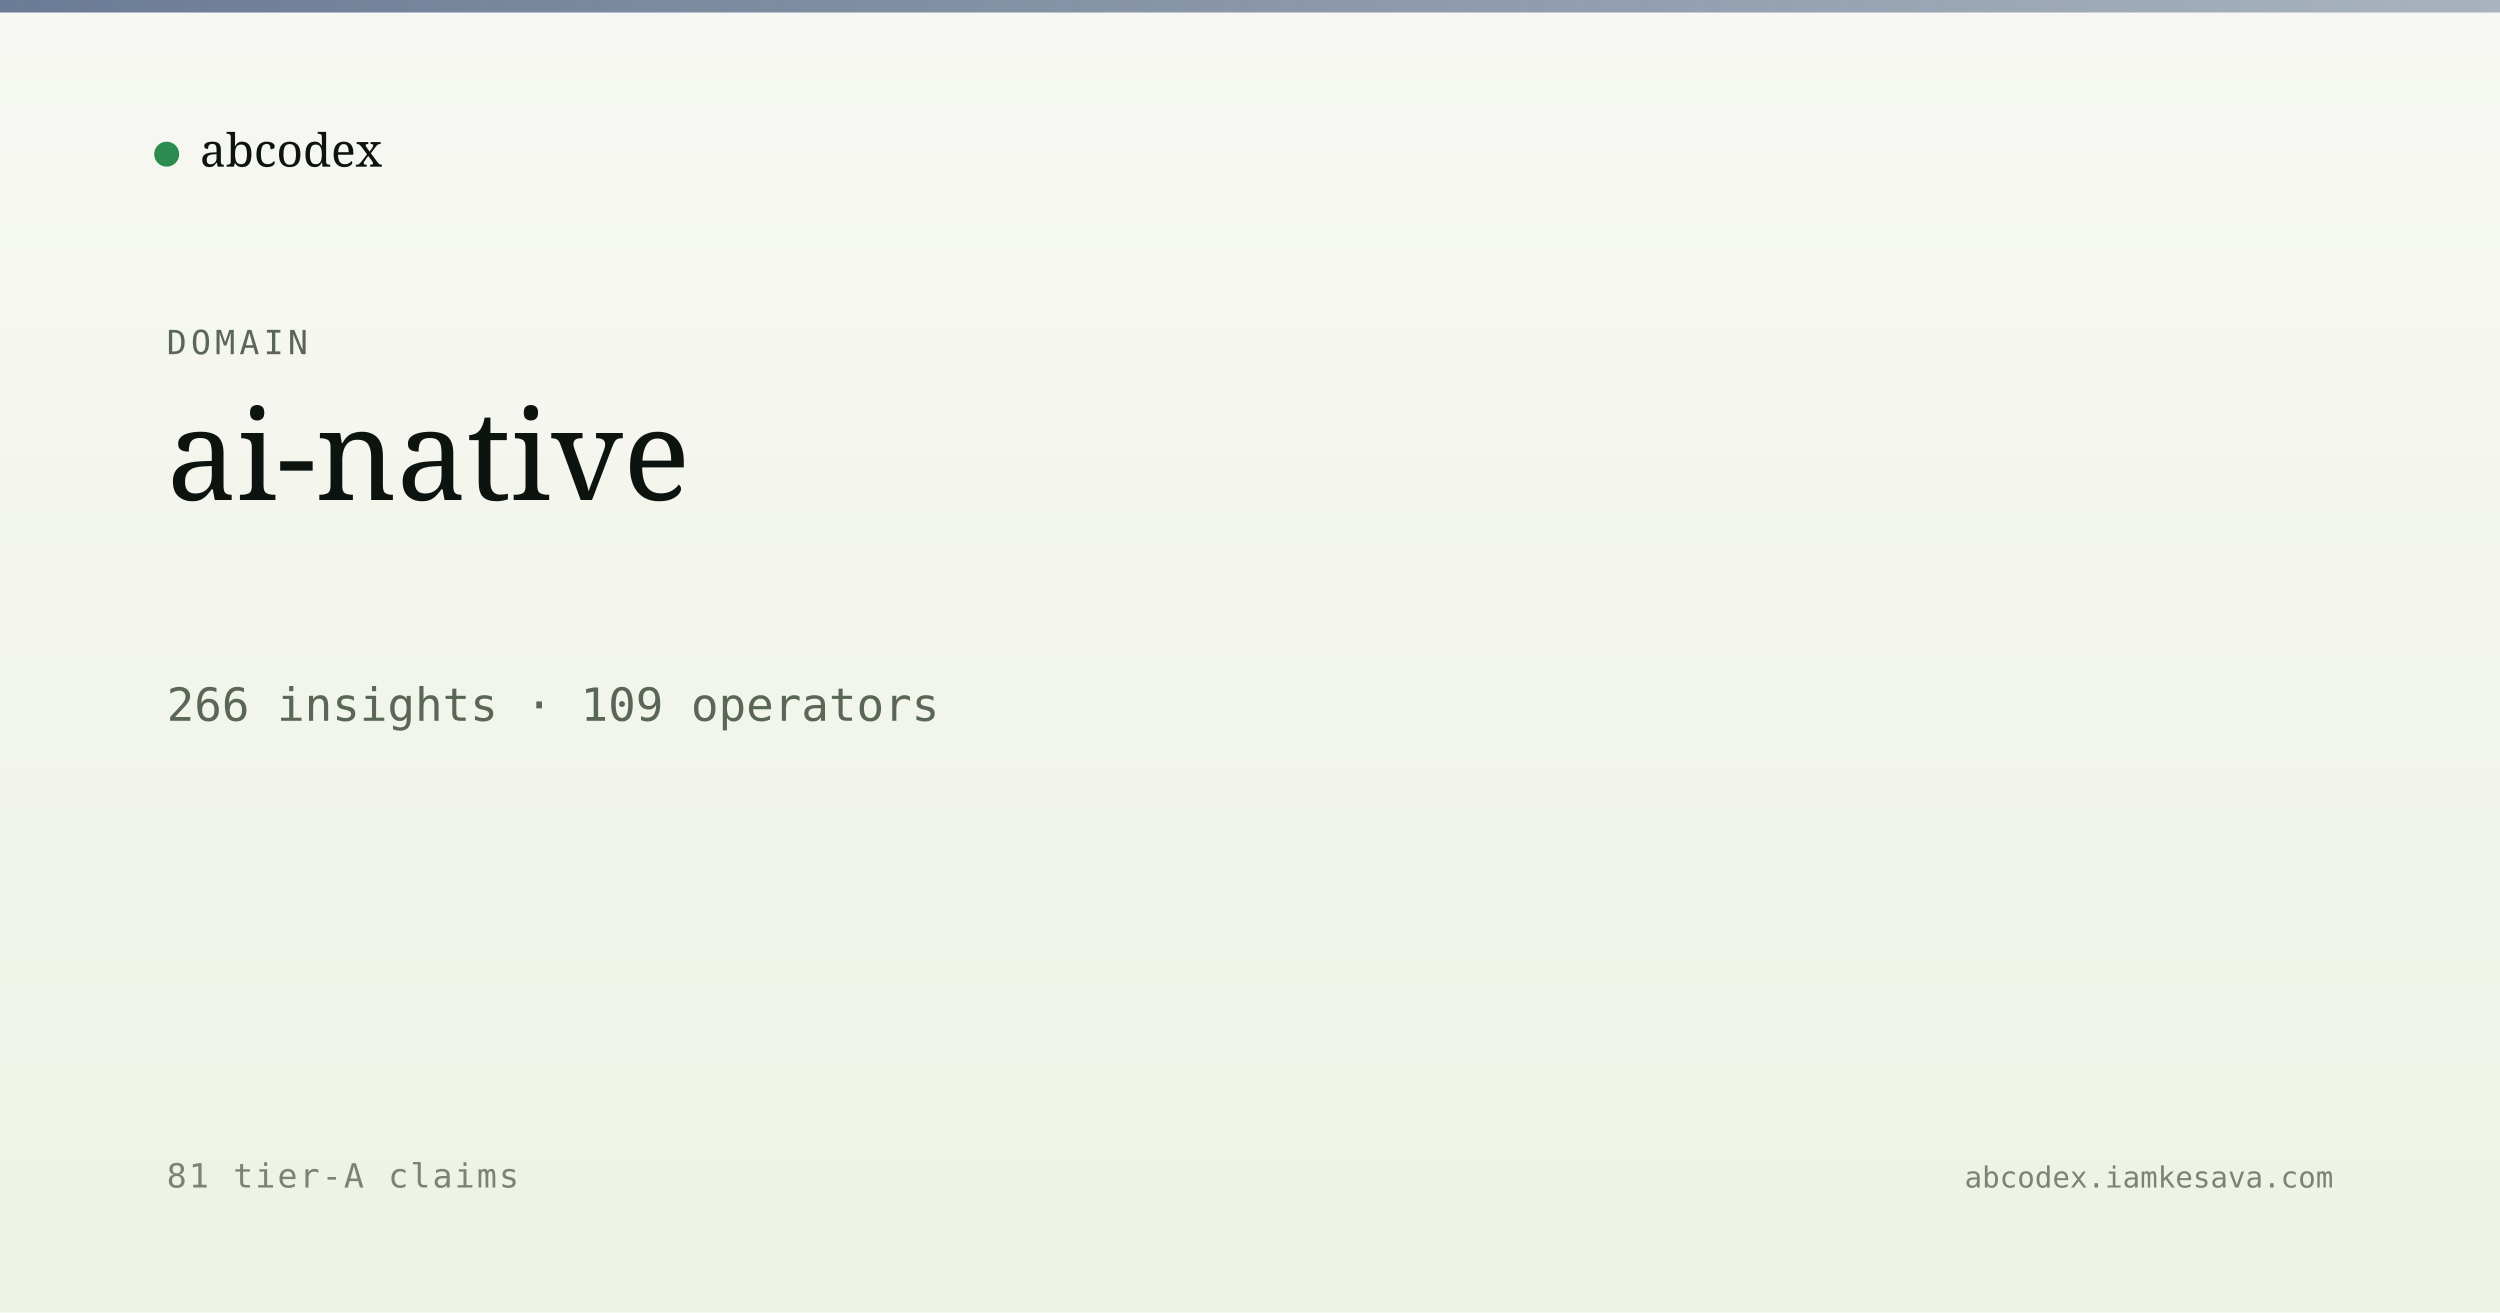
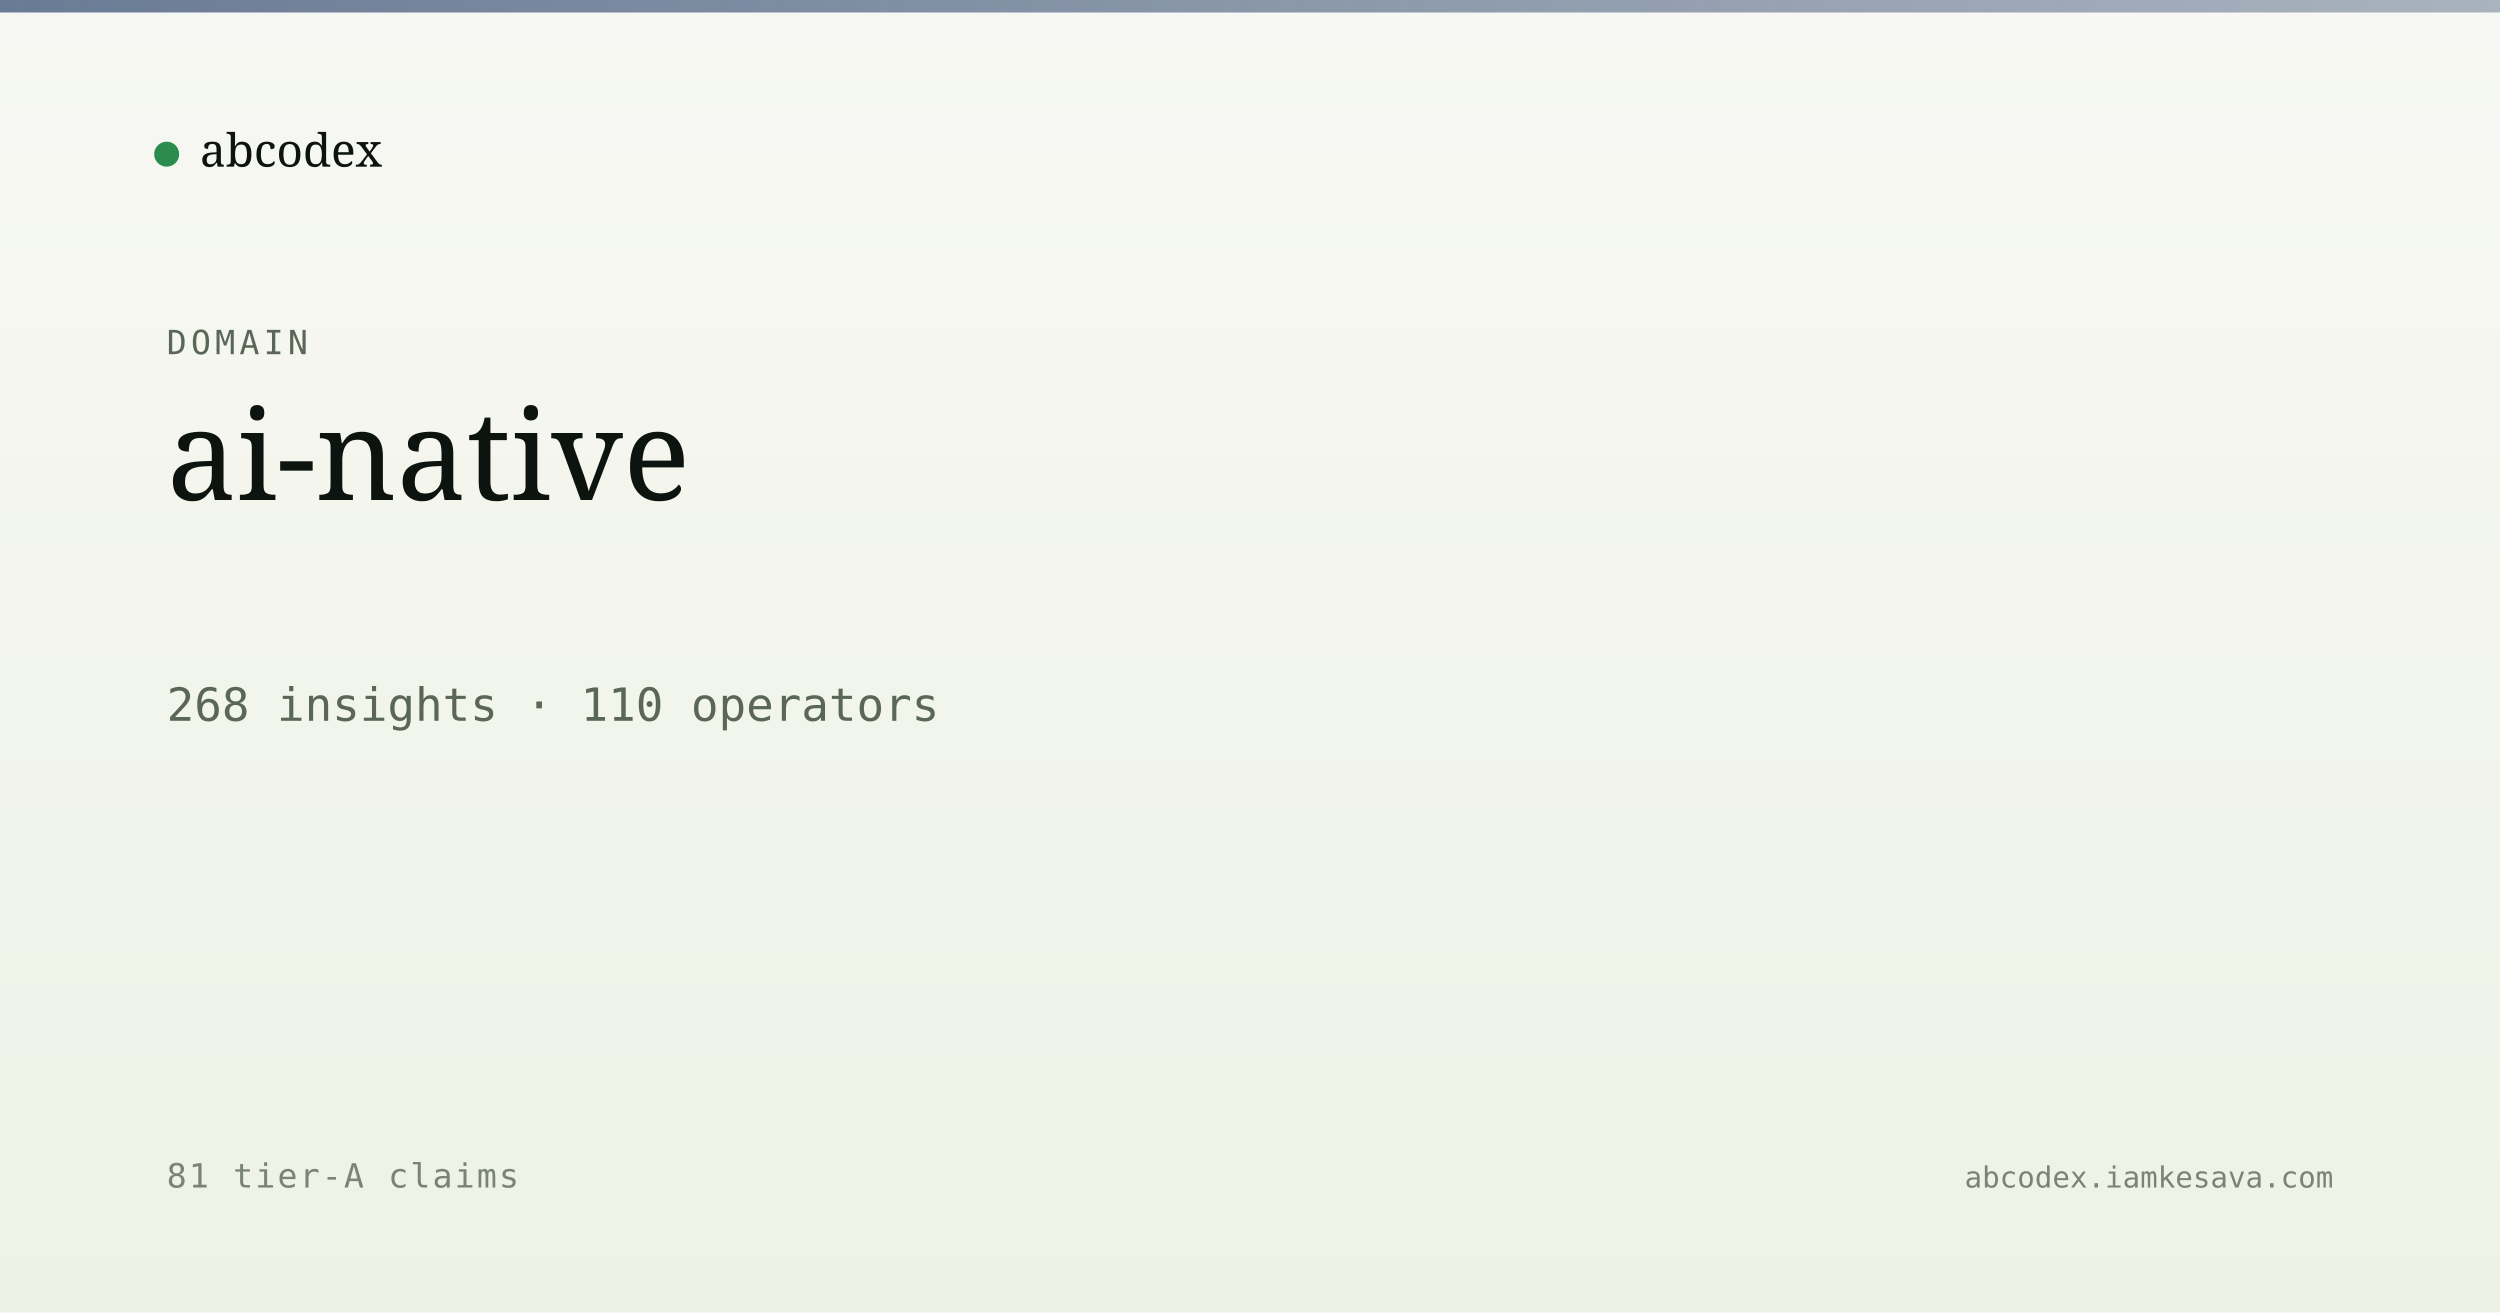
<svg xmlns="http://www.w3.org/2000/svg" viewBox="0 0 1200 630" width="1200" height="630">
  <defs>
    <linearGradient id="bg" x1="0" y1="0" x2="0" y2="1">
      <stop offset="0" stop-color="#f7f8f3" />
      <stop offset="1" stop-color="#eef2e6" />
    </linearGradient>
    <linearGradient id="band" x1="0" y1="0" x2="1" y2="0">
      <stop offset="0" stop-color="#5a6d8a" stop-opacity="0.9" />
      <stop offset="1" stop-color="#5a6d8a" stop-opacity="0.5" />
    </linearGradient>
  </defs>
  <rect width="1200" height="630" fill="url(#bg)" />
  <rect x="0" y="0" width="1200" height="6" fill="url(#band)" />
  <g transform="translate(80, 60)">
    <circle cx="0" cy="14" r="6" fill="#2c8b4f" />
    <text x="16" y="20" font-family="Newsreader, serif" font-size="22" fill="#0d1410">abcodex</text>
  </g>
  <text x="80" y="170" font-family="JetBrains Mono, monospace" font-size="16" fill="#5a6757" letter-spacing="2">DOMAIN</text>
  <text x="80" y="240" font-family="Newsreader, serif" font-size="60" font-weight="500" fill="#0d1410">ai-native</text>
-   <text x="80" y="346" font-family="JetBrains Mono, monospace" font-size="22" fill="#5a6757">266 insights · 109 operators</text>
+   <text x="80" y="346" font-family="JetBrains Mono, monospace" font-size="22" fill="#5a6757">268 insights · 110 operators</text>
  <text x="80" y="570" font-family="JetBrains Mono, monospace" font-size="16" fill="#7a8474" letter-spacing="1">81 tier-A claims</text>
  <text x="1120" y="570" text-anchor="end" font-family="JetBrains Mono, monospace" font-size="14" fill="#7a8474">abcodex.iamkesava.com</text>
</svg>
